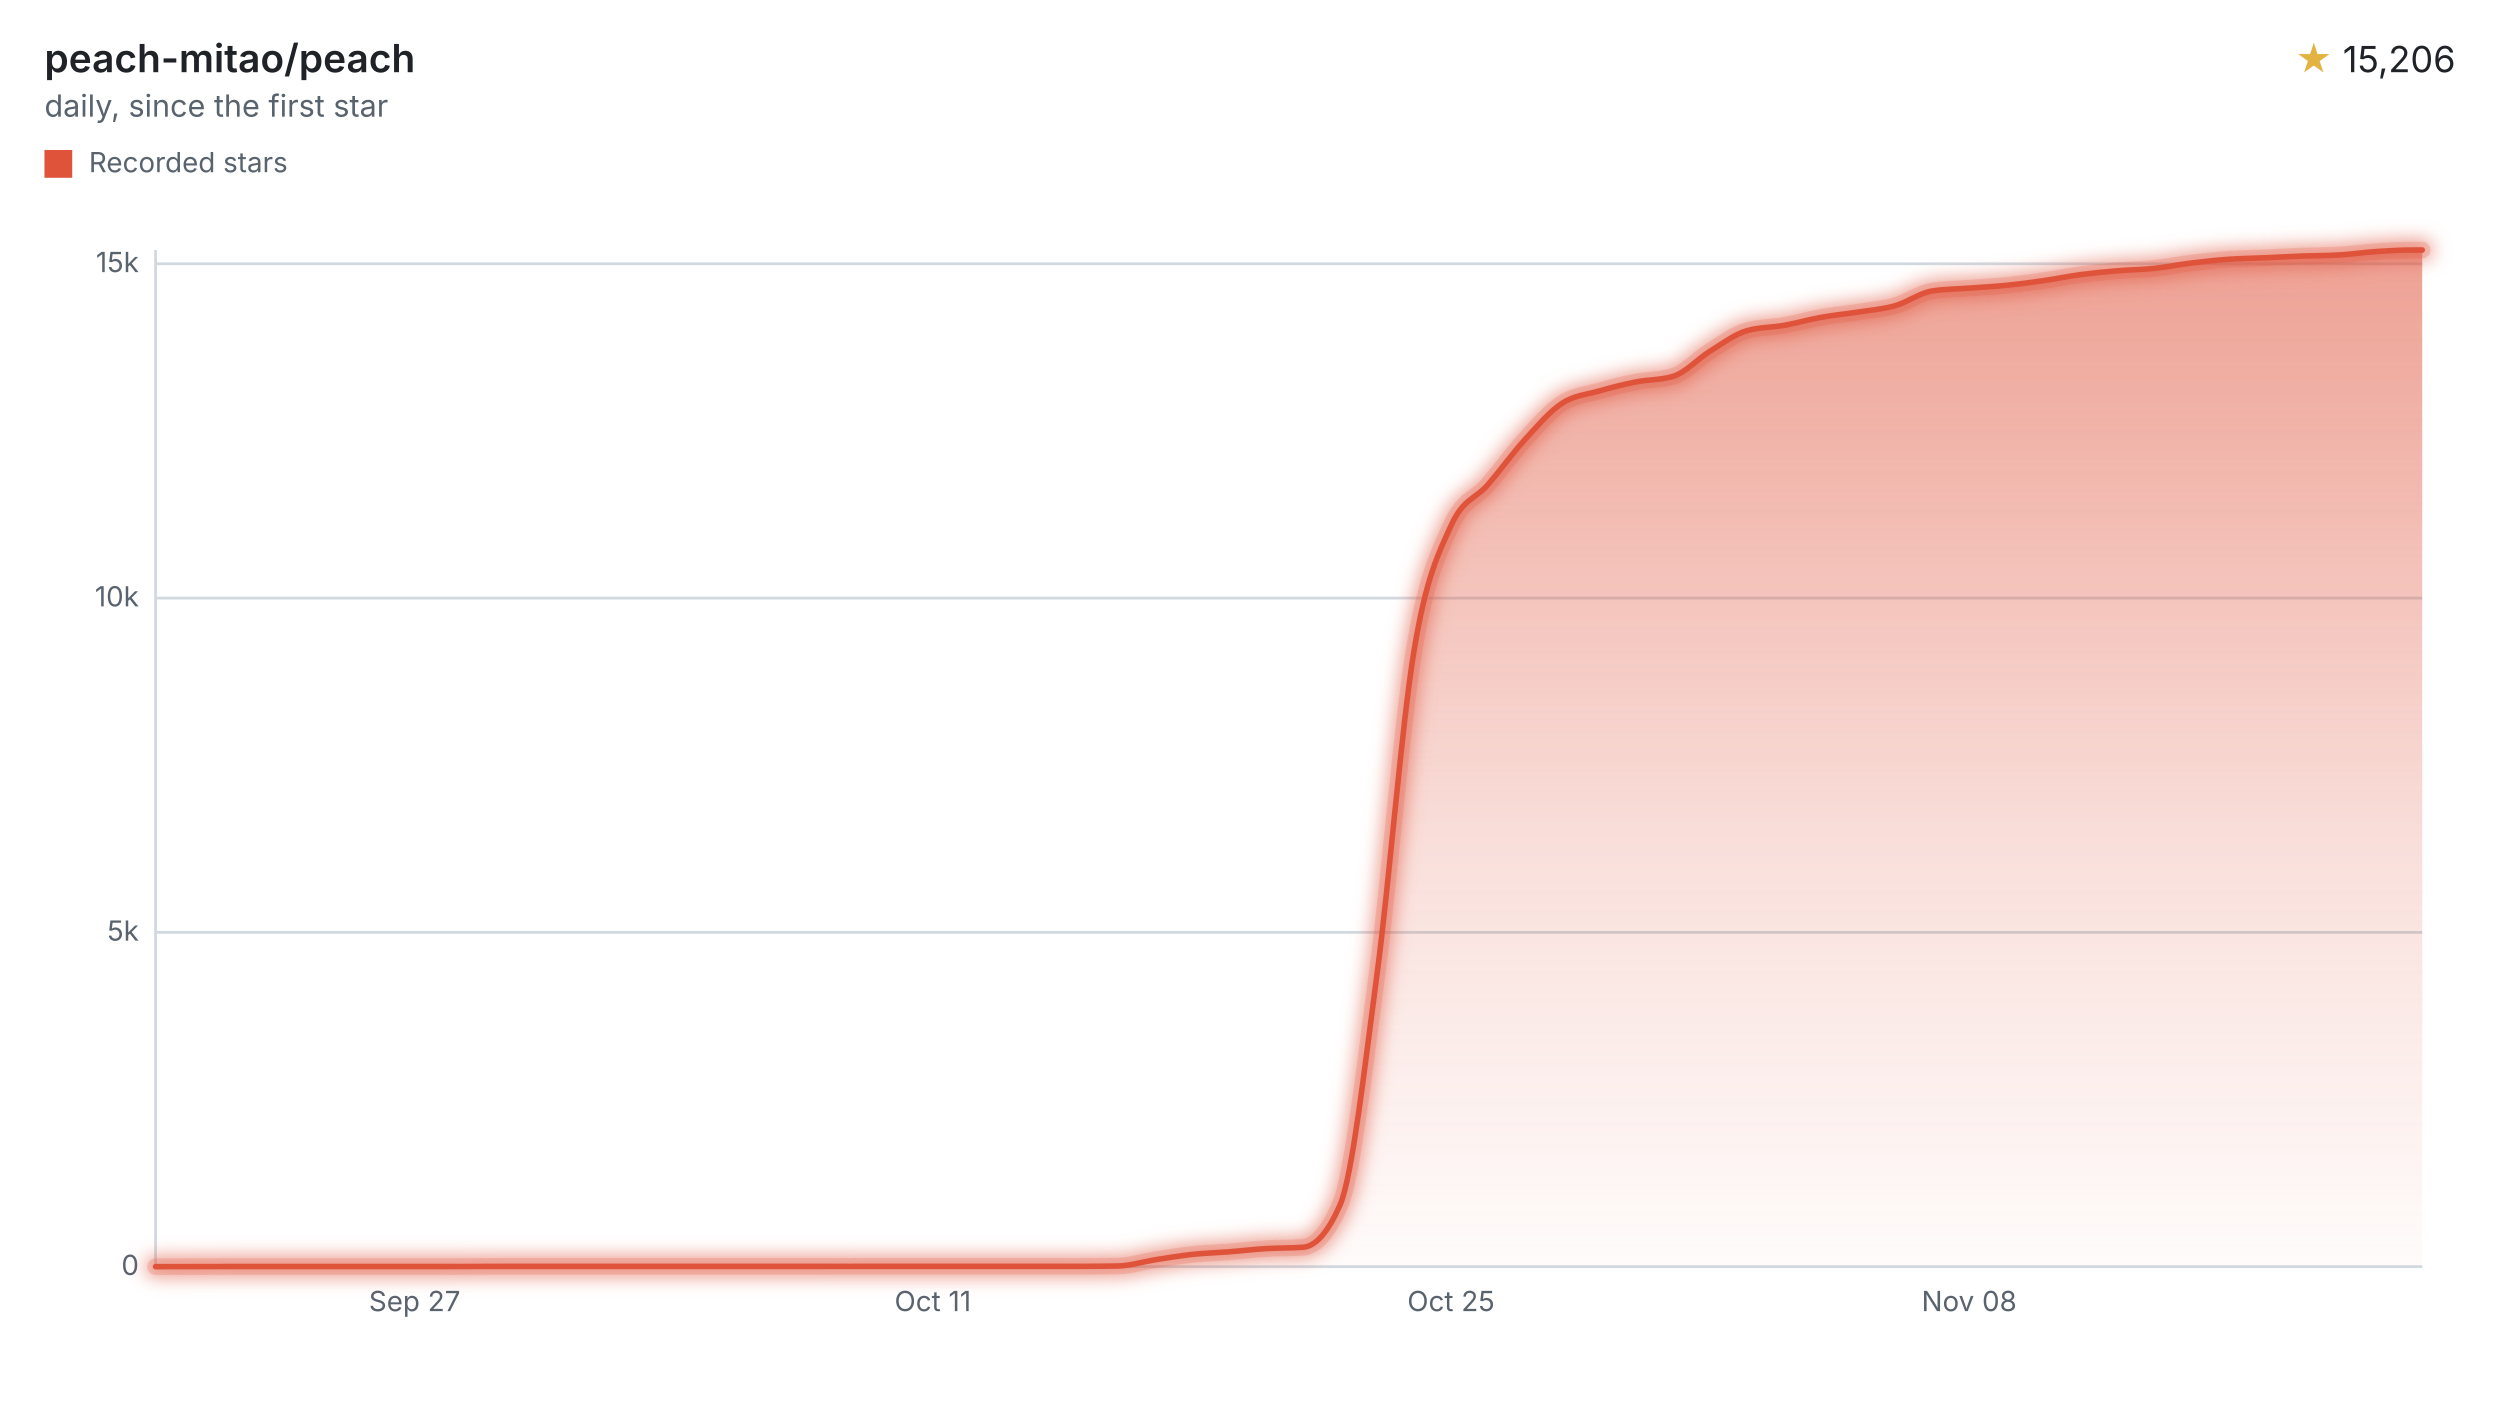
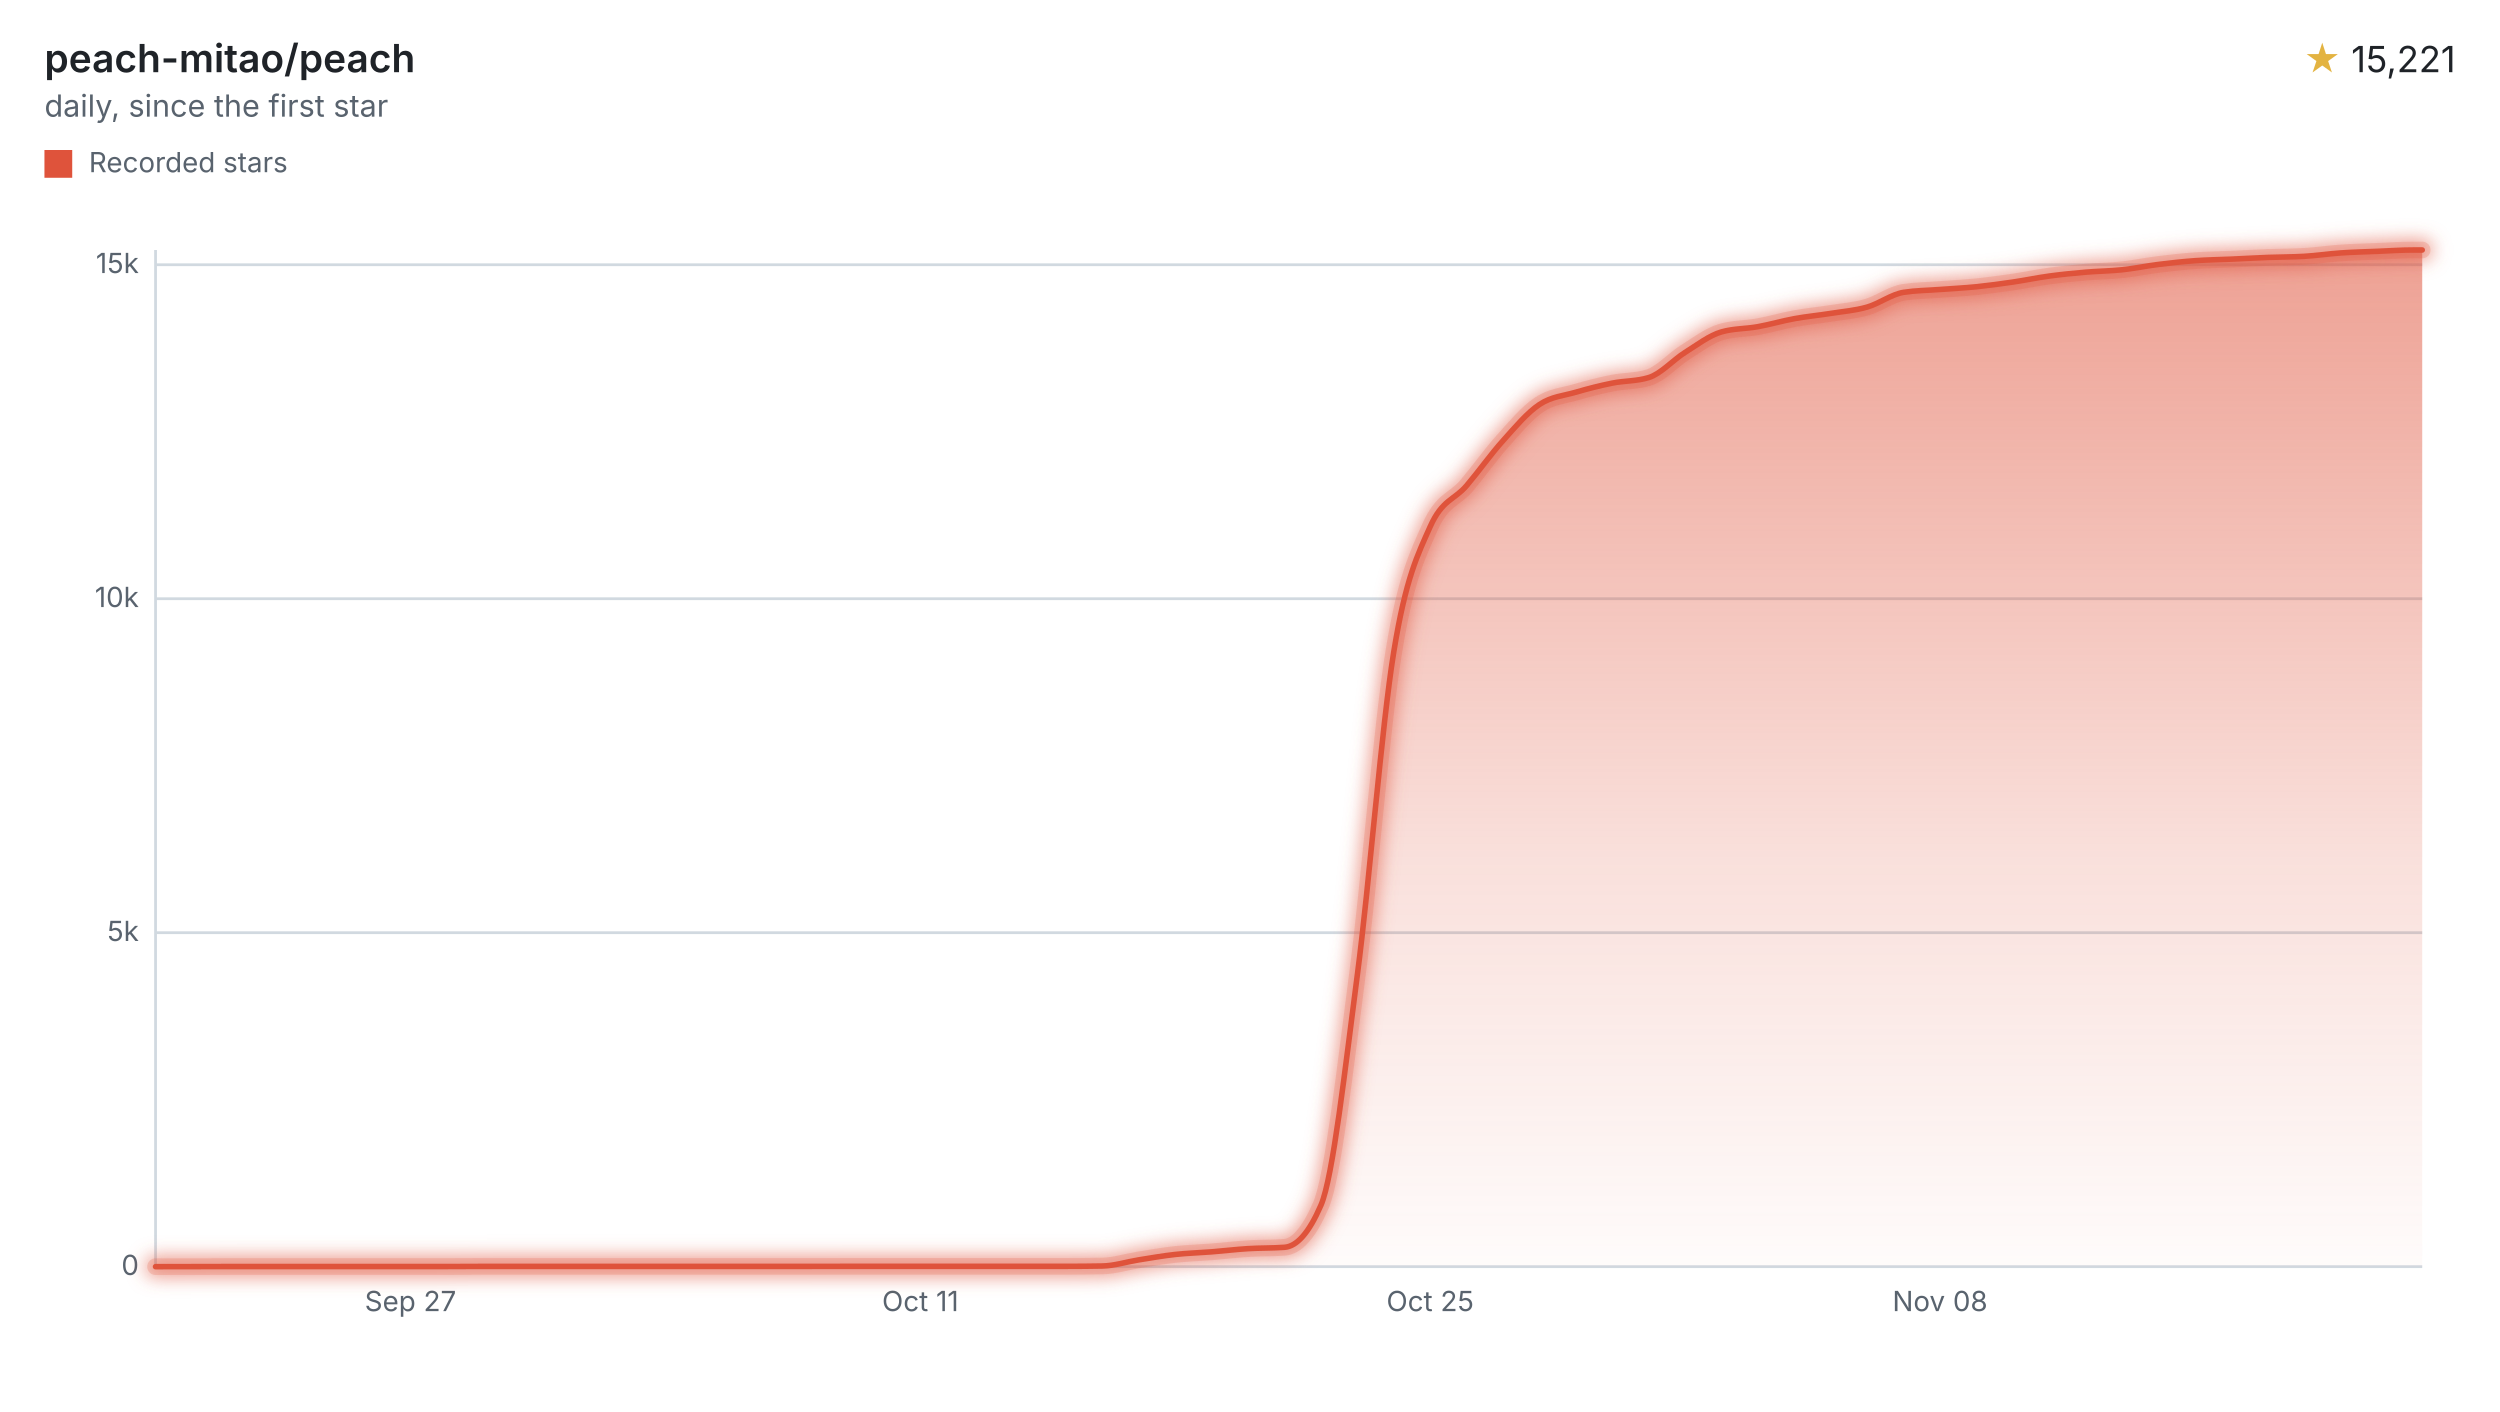
<svg xmlns="http://www.w3.org/2000/svg" width="900" height="508" viewBox="0 0 900 508" role="img" aria-labelledby="title desc">
  <style>svg{font-family:-apple-system,BlinkMacSystemFont,"Segoe UI",sans-serif;}.text{fill:#1f2328;}.muted{fill:#59636e;}.accent{fill:#e3b341;}.axis{stroke:#d1d9e0;}.ink{fill:none;stroke:#df533b;}.stop{stop-color:#df533b;}</style>
  <defs>
    <filter id="halo" filterUnits="userSpaceOnUse" x="44" y="78" width="840" height="390">
      <feGaussianBlur stdDeviation="3" />
    </filter>
    <linearGradient id="stream" x1="0" y1="0" x2="0" y2="1">
      <stop offset="0" class="stop" stop-opacity="0.55" />
      <stop offset="0.6" class="stop" stop-opacity="0.18" />
      <stop offset="1" class="stop" stop-opacity="0.02" />
    </linearGradient>
  </defs>
  <text x="16" y="26" class="text" font-size="14" font-weight="600">peach-mitao/peach</text>
  <text x="16" y="42" class="muted" font-size="11">daily, since the first star</text>
  <text x="884" y="26" class="text" font-size="13" text-anchor="end">
-     <tspan class="accent">★</tspan> 15,206</text>
+     <tspan class="accent">★</tspan> 15,221</text>
  <rect x="16" y="54" width="10" height="10" fill="#df533b" />
  <text x="32" y="62" class="muted" font-size="10">Recorded stars</text>
  <line x1="56" x2="872" y1="456.00" y2="456.00" class="axis" />
  <text x="50" y="459.00" class="muted" font-size="10" text-anchor="end">0</text>
-   <line x1="56" x2="872" y1="335.65" y2="335.65" class="axis" />
-   <text x="50" y="338.65" class="muted" font-size="10" text-anchor="end">5k</text>
-   <line x1="56" x2="872" y1="215.31" y2="215.31" class="axis" />
-   <text x="50" y="218.31" class="muted" font-size="10" text-anchor="end">10k</text>
-   <line x1="56" x2="872" y1="94.96" y2="94.96" class="axis" />
-   <text x="50" y="97.96" class="muted" font-size="10" text-anchor="end">15k</text>
+   <line x1="56" x2="872" y1="335.77" y2="335.77" class="axis" />
+   <text x="50" y="338.77" class="muted" font-size="10" text-anchor="end">5k</text>
+   <line x1="56" x2="872" y1="215.54" y2="215.54" class="axis" />
+   <text x="50" y="218.54" class="muted" font-size="10" text-anchor="end">10k</text>
+   <line x1="56" x2="872" y1="95.31" y2="95.31" class="axis" />
+   <text x="50" y="98.31" class="muted" font-size="10" text-anchor="end">15k</text>
  <line x1="56" x2="56" y1="90" y2="456" class="axis" />
-   <text x="149.27" y="472" class="muted" font-size="10" text-anchor="middle">Sep 27</text>
-   <text x="335.81" y="472" class="muted" font-size="10" text-anchor="middle">Oct 11</text>
-   <text x="522.36" y="472" class="muted" font-size="10" text-anchor="middle">Oct 25</text>
-   <text x="708.90" y="472" class="muted" font-size="10" text-anchor="middle">Nov 08</text>
-   <path d="M56.00,456.00C60.44,455.99,64.88,455.98,69.32,455.98C73.77,455.97,78.21,455.95,82.65,455.95C87.09,455.95,91.53,455.95,95.97,455.95C100.42,455.95,104.86,455.95,109.30,455.95C113.74,455.95,118.18,455.95,122.62,455.95C127.06,455.95,131.51,455.95,135.95,455.95C140.39,455.95,144.83,455.95,149.27,455.95C153.71,455.95,158.15,455.95,162.60,455.95C167.04,455.95,171.48,455.90,175.92,455.90C180.36,455.90,184.80,455.90,189.25,455.90C193.69,455.90,198.13,455.90,202.57,455.90C207.01,455.90,211.45,455.90,215.89,455.90C220.34,455.90,224.78,455.90,229.22,455.90C233.66,455.90,238.10,455.90,242.54,455.90C246.98,455.90,251.43,455.90,255.87,455.90C260.31,455.90,264.75,455.90,269.19,455.90C273.63,455.90,278.08,455.90,282.52,455.90C286.96,455.90,291.40,455.90,295.84,455.90C300.28,455.90,304.72,455.88,309.17,455.88C313.61,455.88,318.05,455.88,322.49,455.88C326.93,455.88,331.37,455.88,335.81,455.88C340.26,455.88,344.70,455.88,349.14,455.88C353.58,455.88,358.02,455.88,362.46,455.88C366.91,455.88,371.35,455.88,375.79,455.88C380.23,455.88,384.67,455.88,389.11,455.88C393.55,455.88,398.00,455.84,402.44,455.76C406.88,455.68,411.32,454.24,415.76,453.54C420.20,452.85,424.65,452.08,429.09,451.60C433.53,451.11,437.97,451.01,442.41,450.66C446.85,450.31,451.29,449.77,455.74,449.50C460.18,449.23,464.62,449.34,469.06,449.02C473.50,448.70,477.94,443.97,482.38,433.86C486.83,423.75,491.27,384.06,495.71,350.82C500.15,317.57,504.59,261.32,509.03,234.39C513.48,207.46,517.92,199.09,522.36,189.24C526.80,179.39,531.24,179.63,535.68,174.46C540.12,169.29,544.57,163.09,549.01,158.21C553.45,153.33,557.89,148.10,562.33,145.19C566.77,142.28,571.21,142.05,575.66,140.76C580.10,139.48,584.54,138.37,588.98,137.49C593.42,136.61,597.86,136.82,602.31,135.49C606.75,134.16,611.19,129.16,615.63,126.42C620.07,123.67,624.51,120.30,628.95,119.03C633.40,117.76,637.84,117.92,642.28,117.13C646.72,116.33,651.16,115.04,655.60,114.24C660.05,113.44,664.49,113.03,668.93,112.34C673.37,111.64,677.81,111.31,682.25,110.05C686.69,108.79,691.14,105.44,695.58,104.75C700.02,104.06,704.46,104.06,708.90,103.72C713.34,103.38,717.78,103.18,722.23,102.73C726.67,102.29,731.11,101.69,735.55,101.05C739.99,100.41,744.43,99.48,748.88,98.88C753.32,98.29,757.76,97.86,762.20,97.49C766.64,97.11,771.08,97.08,775.52,96.62C779.97,96.15,784.41,95.24,788.85,94.69C793.29,94.15,797.73,93.66,802.17,93.35C806.61,93.03,811.06,92.99,815.50,92.79C819.94,92.60,824.38,92.33,828.82,92.17C833.26,92.00,837.71,92.04,842.15,91.78C846.59,91.52,851.03,90.85,855.47,90.55C859.91,90.26,864.35,90.00,868.80,90.00C869.86,90.00,870.93,90.00,872.00,90.00L872.00,456L56.00,456Z" fill="url(#stream)" />
+   <text x="147.77" y="472" class="muted" font-size="10" text-anchor="middle">Sep 27</text>
+   <text x="331.32" y="472" class="muted" font-size="10" text-anchor="middle">Oct 11</text>
+   <text x="514.86" y="472" class="muted" font-size="10" text-anchor="middle">Oct 25</text>
+   <text x="698.41" y="472" class="muted" font-size="10" text-anchor="middle">Nov 08</text>
+   <path d="M56.00,456.00C60.37,455.99,64.74,455.98,69.11,455.98C73.48,455.97,77.85,455.95,82.22,455.95C86.59,455.95,90.96,455.95,95.33,455.95C99.70,455.95,104.07,455.95,108.44,455.95C112.81,455.95,117.18,455.95,121.55,455.95C125.92,455.95,130.29,455.95,134.66,455.95C139.03,455.95,143.40,455.95,147.77,455.95C152.14,455.95,156.51,455.95,160.88,455.95C165.25,455.95,169.62,455.90,173.99,455.90C178.36,455.90,182.73,455.90,187.10,455.90C191.47,455.90,195.84,455.90,200.21,455.90C204.58,455.90,208.95,455.90,213.33,455.90C217.70,455.90,222.07,455.90,226.44,455.90C230.81,455.90,235.18,455.90,239.55,455.90C243.92,455.90,248.29,455.90,252.66,455.90C257.03,455.90,261.40,455.90,265.77,455.90C270.14,455.90,274.51,455.90,278.88,455.90C283.25,455.90,287.62,455.90,291.99,455.90C296.36,455.90,300.73,455.88,305.10,455.88C309.47,455.88,313.84,455.88,318.21,455.88C322.58,455.88,326.95,455.88,331.32,455.88C335.69,455.88,340.06,455.88,344.43,455.88C348.80,455.88,353.17,455.88,357.54,455.88C361.91,455.88,366.28,455.88,370.65,455.88C375.02,455.88,379.39,455.88,383.76,455.88C388.13,455.88,392.50,455.84,396.87,455.76C401.24,455.68,405.61,454.24,409.98,453.55C414.35,452.85,418.72,452.08,423.09,451.60C427.46,451.12,431.83,451.01,436.20,450.66C440.57,450.31,444.94,449.78,449.31,449.51C453.68,449.24,458.05,449.35,462.42,449.03C466.79,448.71,471.16,443.99,475.53,433.90C479.90,423.82,484.27,384.17,488.64,350.97C493.01,317.77,497.38,261.60,501.75,234.71C506.12,207.81,510.49,199.44,514.86,189.60C519.24,179.75,523.61,180.00,527.98,174.83C532.35,169.67,536.72,163.50,541.09,158.63C545.46,153.76,549.83,148.52,554.20,145.62C558.57,142.71,562.94,142.48,567.31,141.19C571.68,139.91,576.05,138.80,580.42,137.92C584.79,137.05,589.16,137.26,593.53,135.93C597.90,134.60,602.27,129.60,606.64,126.86C611.01,124.12,615.38,120.73,619.75,119.48C624.12,118.23,628.49,118.40,632.86,117.60C637.23,116.81,641.60,115.52,645.97,114.72C650.34,113.92,654.71,113.52,659.08,112.82C663.45,112.12,667.82,111.80,672.19,110.54C676.56,109.27,680.93,105.93,685.30,105.24C689.67,104.56,694.04,104.55,698.41,104.21C702.78,103.87,707.15,103.67,711.52,103.23C715.89,102.78,720.26,102.18,724.63,101.54C729.00,100.90,733.37,99.97,737.74,99.38C742.11,98.78,746.48,98.36,750.85,97.98C755.22,97.61,759.59,97.58,763.96,97.12C768.33,96.65,772.70,95.74,777.07,95.19C781.44,94.65,785.81,94.16,790.18,93.85C794.55,93.53,798.92,93.49,803.29,93.29C807.66,93.10,812.03,92.84,816.40,92.67C820.77,92.50,825.14,92.54,829.52,92.28C833.89,92.03,838.26,91.36,842.63,91.06C847.00,90.76,851.37,90.66,855.74,90.48C860.11,90.30,864.48,90.00,868.85,90.00C869.90,90.00,870.95,90.00,872.00,90.00L872.00,456L56.00,456Z" fill="url(#stream)" />
  <g filter="url(#halo)" opacity="0.55">
-     <path d="M56.00,456.00C60.44,455.99,64.88,455.98,69.32,455.98C73.77,455.97,78.21,455.95,82.65,455.95C87.09,455.95,91.53,455.95,95.97,455.95C100.42,455.95,104.86,455.95,109.30,455.95C113.74,455.95,118.18,455.95,122.62,455.95C127.06,455.95,131.51,455.95,135.95,455.95C140.39,455.95,144.83,455.95,149.27,455.95C153.71,455.95,158.15,455.95,162.60,455.95C167.04,455.95,171.48,455.90,175.92,455.90C180.36,455.90,184.80,455.90,189.25,455.90C193.69,455.90,198.13,455.90,202.57,455.90C207.01,455.90,211.45,455.90,215.89,455.90C220.34,455.90,224.78,455.90,229.22,455.90C233.66,455.90,238.10,455.90,242.54,455.90C246.98,455.90,251.43,455.90,255.87,455.90C260.31,455.90,264.75,455.90,269.19,455.90C273.63,455.90,278.08,455.90,282.52,455.90C286.96,455.90,291.40,455.90,295.84,455.90C300.28,455.90,304.72,455.88,309.17,455.88C313.61,455.88,318.05,455.88,322.49,455.88C326.93,455.88,331.37,455.88,335.81,455.88C340.26,455.88,344.70,455.88,349.14,455.88C353.58,455.88,358.02,455.88,362.46,455.88C366.91,455.88,371.35,455.88,375.79,455.88C380.23,455.88,384.67,455.88,389.11,455.88C393.55,455.88,398.00,455.84,402.44,455.76C406.88,455.68,411.32,454.24,415.76,453.54C420.20,452.85,424.65,452.08,429.09,451.60C433.53,451.11,437.97,451.01,442.41,450.66C446.85,450.31,451.29,449.77,455.74,449.50C460.18,449.23,464.62,449.34,469.06,449.02C473.50,448.70,477.94,443.97,482.38,433.86C486.83,423.75,491.27,384.06,495.71,350.82C500.15,317.57,504.59,261.32,509.03,234.39C513.48,207.46,517.92,199.09,522.36,189.24C526.80,179.39,531.24,179.63,535.68,174.46C540.12,169.29,544.57,163.09,549.01,158.21C553.45,153.33,557.89,148.10,562.33,145.19C566.77,142.28,571.21,142.05,575.66,140.76C580.10,139.48,584.54,138.37,588.98,137.49C593.42,136.61,597.86,136.82,602.31,135.49C606.75,134.16,611.19,129.16,615.63,126.42C620.07,123.67,624.51,120.30,628.95,119.03C633.40,117.76,637.84,117.92,642.28,117.13C646.72,116.33,651.16,115.04,655.60,114.24C660.05,113.44,664.49,113.03,668.93,112.34C673.37,111.64,677.81,111.31,682.25,110.05C686.69,108.79,691.14,105.44,695.58,104.75C700.02,104.06,704.46,104.06,708.90,103.72C713.34,103.38,717.78,103.18,722.23,102.73C726.67,102.29,731.11,101.69,735.55,101.05C739.99,100.41,744.43,99.48,748.88,98.88C753.32,98.29,757.76,97.86,762.20,97.49C766.64,97.11,771.08,97.08,775.52,96.62C779.97,96.15,784.41,95.24,788.85,94.69C793.29,94.15,797.73,93.66,802.17,93.35C806.61,93.03,811.06,92.99,815.50,92.79C819.94,92.60,824.38,92.33,828.82,92.17C833.26,92.00,837.71,92.04,842.15,91.78C846.59,91.52,851.03,90.85,855.47,90.55C859.91,90.26,864.35,90.00,868.80,90.00C869.86,90.00,870.93,90.00,872.00,90.00" class="ink" stroke-linecap="round" stroke-linejoin="round" stroke-width="8" />
+     <path d="M56.00,456.00C60.37,455.99,64.74,455.98,69.11,455.98C73.48,455.97,77.85,455.95,82.22,455.95C86.59,455.95,90.96,455.95,95.33,455.95C99.70,455.95,104.07,455.95,108.44,455.95C112.81,455.95,117.18,455.95,121.55,455.95C125.92,455.95,130.29,455.95,134.66,455.95C139.03,455.95,143.40,455.95,147.77,455.95C152.14,455.95,156.51,455.95,160.88,455.95C165.25,455.95,169.62,455.90,173.99,455.90C178.36,455.90,182.73,455.90,187.10,455.90C191.47,455.90,195.84,455.90,200.21,455.90C204.58,455.90,208.95,455.90,213.33,455.90C217.70,455.90,222.07,455.90,226.44,455.90C230.81,455.90,235.18,455.90,239.55,455.90C243.92,455.90,248.29,455.90,252.66,455.90C257.03,455.90,261.40,455.90,265.77,455.90C270.14,455.90,274.51,455.90,278.88,455.90C283.25,455.90,287.62,455.90,291.99,455.90C296.36,455.90,300.73,455.88,305.10,455.88C309.47,455.88,313.84,455.88,318.21,455.88C322.58,455.88,326.95,455.88,331.32,455.88C335.69,455.88,340.06,455.88,344.43,455.88C348.80,455.88,353.17,455.88,357.54,455.88C361.91,455.88,366.28,455.88,370.65,455.88C375.02,455.88,379.39,455.88,383.76,455.88C388.13,455.88,392.50,455.84,396.87,455.76C401.24,455.68,405.61,454.24,409.98,453.55C414.35,452.85,418.72,452.08,423.09,451.60C427.46,451.12,431.83,451.01,436.20,450.66C440.57,450.31,444.94,449.78,449.31,449.51C453.68,449.24,458.05,449.35,462.42,449.03C466.79,448.71,471.16,443.99,475.53,433.90C479.90,423.82,484.27,384.17,488.64,350.97C493.01,317.77,497.38,261.60,501.75,234.71C506.12,207.81,510.49,199.44,514.86,189.60C519.24,179.75,523.61,180.00,527.98,174.83C532.35,169.67,536.72,163.50,541.09,158.63C545.46,153.76,549.83,148.52,554.20,145.62C558.57,142.71,562.94,142.48,567.31,141.19C571.68,139.91,576.05,138.80,580.42,137.92C584.79,137.05,589.16,137.26,593.53,135.93C597.90,134.60,602.27,129.60,606.64,126.86C611.01,124.12,615.38,120.73,619.75,119.48C624.12,118.23,628.49,118.40,632.86,117.60C637.23,116.81,641.60,115.52,645.97,114.72C650.34,113.92,654.71,113.52,659.08,112.82C663.45,112.12,667.82,111.80,672.19,110.54C676.56,109.27,680.93,105.93,685.30,105.24C689.67,104.56,694.04,104.55,698.41,104.21C702.78,103.87,707.15,103.67,711.52,103.23C715.89,102.78,720.26,102.18,724.63,101.54C729.00,100.90,733.37,99.97,737.74,99.38C742.11,98.78,746.48,98.36,750.85,97.98C755.22,97.61,759.59,97.58,763.96,97.12C768.33,96.65,772.70,95.74,777.07,95.19C781.44,94.65,785.81,94.16,790.18,93.85C794.55,93.53,798.92,93.49,803.29,93.29C807.66,93.10,812.03,92.84,816.40,92.67C820.77,92.50,825.14,92.54,829.52,92.28C833.89,92.03,838.26,91.36,842.63,91.06C847.00,90.76,851.37,90.66,855.74,90.48C860.11,90.30,864.48,90.00,868.85,90.00C869.90,90.00,870.95,90.00,872.00,90.00" class="ink" stroke-linecap="round" stroke-linejoin="round" stroke-width="8" />
  </g>
  <g opacity="0.2">
-     <path d="M56.00,456.00C60.44,455.99,64.88,455.98,69.32,455.98C73.77,455.97,78.21,455.95,82.65,455.95C87.09,455.95,91.53,455.95,95.97,455.95C100.42,455.95,104.86,455.95,109.30,455.95C113.74,455.95,118.18,455.95,122.62,455.95C127.06,455.95,131.51,455.95,135.95,455.95C140.39,455.95,144.83,455.95,149.27,455.95C153.71,455.95,158.15,455.95,162.60,455.95C167.04,455.95,171.48,455.90,175.92,455.90C180.36,455.90,184.80,455.90,189.25,455.90C193.69,455.90,198.13,455.90,202.57,455.90C207.01,455.90,211.45,455.90,215.89,455.90C220.34,455.90,224.78,455.90,229.22,455.90C233.66,455.90,238.10,455.90,242.54,455.90C246.98,455.90,251.43,455.90,255.87,455.90C260.31,455.90,264.75,455.90,269.19,455.90C273.63,455.90,278.08,455.90,282.52,455.90C286.96,455.90,291.40,455.90,295.84,455.90C300.28,455.90,304.72,455.88,309.17,455.88C313.61,455.88,318.05,455.88,322.49,455.88C326.93,455.88,331.37,455.88,335.81,455.88C340.26,455.88,344.70,455.88,349.14,455.88C353.58,455.88,358.02,455.88,362.46,455.88C366.91,455.88,371.35,455.88,375.79,455.88C380.23,455.88,384.67,455.88,389.11,455.88C393.55,455.88,398.00,455.84,402.44,455.76C406.88,455.68,411.32,454.24,415.76,453.54C420.20,452.85,424.65,452.08,429.09,451.60C433.53,451.11,437.97,451.01,442.41,450.66C446.85,450.31,451.29,449.77,455.74,449.50C460.18,449.23,464.62,449.34,469.06,449.02C473.50,448.70,477.94,443.97,482.38,433.86C486.83,423.75,491.27,384.06,495.71,350.82C500.15,317.57,504.59,261.32,509.03,234.39C513.48,207.46,517.92,199.09,522.36,189.24C526.80,179.39,531.24,179.63,535.68,174.46C540.12,169.29,544.57,163.09,549.01,158.21C553.45,153.33,557.89,148.10,562.33,145.19C566.77,142.28,571.21,142.05,575.66,140.76C580.10,139.48,584.54,138.37,588.98,137.49C593.42,136.61,597.86,136.82,602.31,135.49C606.75,134.16,611.19,129.16,615.63,126.42C620.07,123.67,624.51,120.30,628.95,119.03C633.40,117.76,637.84,117.92,642.28,117.13C646.72,116.33,651.16,115.04,655.60,114.24C660.05,113.44,664.49,113.03,668.93,112.34C673.37,111.64,677.81,111.31,682.25,110.05C686.69,108.79,691.14,105.44,695.58,104.75C700.02,104.06,704.46,104.06,708.90,103.72C713.34,103.38,717.78,103.18,722.23,102.73C726.67,102.29,731.11,101.69,735.55,101.05C739.99,100.41,744.43,99.48,748.88,98.88C753.32,98.29,757.76,97.86,762.20,97.49C766.64,97.11,771.08,97.08,775.52,96.62C779.97,96.15,784.41,95.24,788.85,94.69C793.29,94.15,797.73,93.66,802.17,93.35C806.61,93.03,811.06,92.99,815.50,92.79C819.94,92.60,824.38,92.33,828.82,92.17C833.26,92.00,837.71,92.04,842.15,91.78C846.59,91.52,851.03,90.85,855.47,90.55C859.91,90.26,864.35,90.00,868.80,90.00C869.86,90.00,870.93,90.00,872.00,90.00" class="ink" stroke-linecap="round" stroke-linejoin="round" stroke-width="6" />
+     <path d="M56.00,456.00C60.37,455.99,64.74,455.98,69.11,455.98C73.48,455.97,77.85,455.95,82.22,455.95C86.59,455.95,90.96,455.95,95.33,455.95C99.70,455.95,104.07,455.95,108.44,455.95C112.81,455.95,117.18,455.95,121.55,455.95C125.92,455.95,130.29,455.95,134.66,455.95C139.03,455.95,143.40,455.95,147.77,455.95C152.14,455.95,156.51,455.95,160.88,455.95C165.25,455.95,169.62,455.90,173.99,455.90C178.36,455.90,182.73,455.90,187.10,455.90C191.47,455.90,195.84,455.90,200.21,455.90C204.58,455.90,208.95,455.90,213.33,455.90C217.70,455.90,222.07,455.90,226.44,455.90C230.81,455.90,235.18,455.90,239.55,455.90C243.92,455.90,248.29,455.90,252.66,455.90C257.03,455.90,261.40,455.90,265.77,455.90C270.14,455.90,274.51,455.90,278.88,455.90C283.25,455.90,287.62,455.90,291.99,455.90C296.36,455.90,300.73,455.88,305.10,455.88C309.47,455.88,313.84,455.88,318.21,455.88C322.58,455.88,326.95,455.88,331.32,455.88C335.69,455.88,340.06,455.88,344.43,455.88C348.80,455.88,353.17,455.88,357.54,455.88C361.91,455.88,366.28,455.88,370.65,455.88C375.02,455.88,379.39,455.88,383.76,455.88C388.13,455.88,392.50,455.84,396.87,455.76C401.24,455.68,405.61,454.24,409.98,453.55C414.35,452.85,418.72,452.08,423.09,451.60C427.46,451.12,431.83,451.01,436.20,450.66C440.57,450.31,444.94,449.78,449.31,449.51C453.68,449.24,458.05,449.35,462.42,449.03C466.79,448.71,471.16,443.99,475.53,433.90C479.90,423.82,484.27,384.17,488.64,350.97C493.01,317.77,497.38,261.60,501.75,234.71C506.12,207.81,510.49,199.44,514.86,189.60C519.24,179.75,523.61,180.00,527.98,174.83C532.35,169.67,536.72,163.50,541.09,158.63C545.46,153.76,549.83,148.52,554.20,145.62C558.57,142.71,562.94,142.48,567.31,141.19C571.68,139.91,576.05,138.80,580.42,137.92C584.79,137.05,589.16,137.26,593.53,135.93C597.90,134.60,602.27,129.60,606.64,126.86C611.01,124.12,615.38,120.73,619.75,119.48C624.12,118.23,628.49,118.40,632.86,117.60C637.23,116.81,641.60,115.52,645.97,114.72C650.34,113.92,654.71,113.52,659.08,112.82C663.45,112.12,667.82,111.80,672.19,110.54C676.56,109.27,680.93,105.93,685.30,105.24C689.67,104.56,694.04,104.55,698.41,104.21C702.78,103.87,707.15,103.67,711.52,103.23C715.89,102.78,720.26,102.18,724.63,101.54C729.00,100.90,733.37,99.97,737.74,99.38C742.11,98.78,746.48,98.36,750.85,97.98C755.22,97.61,759.59,97.58,763.96,97.12C768.33,96.65,772.70,95.74,777.07,95.19C781.44,94.65,785.81,94.16,790.18,93.85C794.55,93.53,798.92,93.49,803.29,93.29C807.66,93.10,812.03,92.84,816.40,92.67C820.77,92.50,825.14,92.54,829.52,92.28C833.89,92.03,838.26,91.36,842.63,91.06C847.00,90.76,851.37,90.66,855.74,90.48C860.11,90.30,864.48,90.00,868.85,90.00C869.90,90.00,870.95,90.00,872.00,90.00" class="ink" stroke-linecap="round" stroke-linejoin="round" stroke-width="6" />
  </g>
-   <path d="M56.00,456.00C60.44,455.99,64.88,455.98,69.32,455.98C73.77,455.97,78.21,455.95,82.65,455.95C87.09,455.95,91.53,455.95,95.97,455.95C100.42,455.95,104.86,455.95,109.30,455.95C113.74,455.95,118.18,455.95,122.62,455.95C127.06,455.95,131.51,455.95,135.95,455.95C140.39,455.95,144.83,455.95,149.27,455.95C153.71,455.95,158.15,455.95,162.60,455.95C167.04,455.95,171.48,455.90,175.92,455.90C180.36,455.90,184.80,455.90,189.25,455.90C193.69,455.90,198.13,455.90,202.57,455.90C207.01,455.90,211.45,455.90,215.89,455.90C220.34,455.90,224.78,455.90,229.22,455.90C233.66,455.90,238.10,455.90,242.54,455.90C246.98,455.90,251.43,455.90,255.87,455.90C260.31,455.90,264.75,455.90,269.19,455.90C273.63,455.90,278.08,455.90,282.52,455.90C286.96,455.90,291.40,455.90,295.84,455.90C300.28,455.90,304.72,455.88,309.17,455.88C313.61,455.88,318.05,455.88,322.49,455.88C326.93,455.88,331.37,455.88,335.81,455.88C340.26,455.88,344.70,455.88,349.14,455.88C353.58,455.88,358.02,455.88,362.46,455.88C366.91,455.88,371.35,455.88,375.79,455.88C380.23,455.88,384.67,455.88,389.11,455.88C393.55,455.88,398.00,455.84,402.44,455.76C406.88,455.68,411.32,454.24,415.76,453.54C420.20,452.85,424.65,452.08,429.09,451.60C433.53,451.11,437.97,451.01,442.41,450.66C446.85,450.31,451.29,449.77,455.74,449.50C460.18,449.23,464.62,449.34,469.06,449.02C473.50,448.70,477.94,443.97,482.38,433.86C486.83,423.75,491.27,384.06,495.71,350.82C500.15,317.57,504.59,261.32,509.03,234.39C513.48,207.46,517.92,199.09,522.36,189.24C526.80,179.39,531.24,179.63,535.68,174.46C540.12,169.29,544.57,163.09,549.01,158.21C553.45,153.33,557.89,148.10,562.33,145.19C566.77,142.28,571.21,142.05,575.66,140.76C580.10,139.48,584.54,138.37,588.98,137.49C593.42,136.61,597.86,136.82,602.31,135.49C606.75,134.16,611.19,129.16,615.63,126.42C620.07,123.67,624.51,120.30,628.95,119.03C633.40,117.76,637.84,117.92,642.28,117.13C646.72,116.33,651.16,115.04,655.60,114.24C660.05,113.44,664.49,113.03,668.93,112.34C673.37,111.64,677.81,111.31,682.25,110.05C686.69,108.79,691.14,105.44,695.58,104.75C700.02,104.06,704.46,104.06,708.90,103.72C713.34,103.38,717.78,103.18,722.23,102.73C726.67,102.29,731.11,101.69,735.55,101.05C739.99,100.41,744.43,99.48,748.88,98.88C753.32,98.29,757.76,97.86,762.20,97.49C766.64,97.11,771.08,97.08,775.52,96.62C779.97,96.15,784.41,95.24,788.85,94.69C793.29,94.15,797.73,93.66,802.17,93.35C806.61,93.03,811.06,92.99,815.50,92.79C819.94,92.60,824.38,92.33,828.82,92.17C833.26,92.00,837.71,92.04,842.15,91.78C846.59,91.52,851.03,90.85,855.47,90.55C859.91,90.26,864.35,90.00,868.80,90.00C869.86,90.00,870.93,90.00,872.00,90.00" class="ink" stroke-linecap="round" stroke-linejoin="round" stroke-width="2" />
+   <path d="M56.00,456.00C60.37,455.99,64.74,455.98,69.11,455.98C73.48,455.97,77.85,455.95,82.22,455.95C86.59,455.95,90.96,455.95,95.33,455.95C99.70,455.95,104.07,455.95,108.44,455.95C112.81,455.95,117.18,455.95,121.55,455.95C125.92,455.95,130.29,455.95,134.66,455.95C139.03,455.95,143.40,455.95,147.77,455.95C152.14,455.95,156.51,455.95,160.88,455.95C165.25,455.95,169.62,455.90,173.99,455.90C178.36,455.90,182.73,455.90,187.10,455.90C191.47,455.90,195.84,455.90,200.21,455.90C204.58,455.90,208.95,455.90,213.33,455.90C217.70,455.90,222.07,455.90,226.44,455.90C230.81,455.90,235.18,455.90,239.55,455.90C243.92,455.90,248.29,455.90,252.66,455.90C257.03,455.90,261.40,455.90,265.77,455.90C270.14,455.90,274.51,455.90,278.88,455.90C283.25,455.90,287.62,455.90,291.99,455.90C296.36,455.90,300.73,455.88,305.10,455.88C309.47,455.88,313.84,455.88,318.21,455.88C322.58,455.88,326.95,455.88,331.32,455.88C335.69,455.88,340.06,455.88,344.43,455.88C348.80,455.88,353.17,455.88,357.54,455.88C361.91,455.88,366.28,455.88,370.65,455.88C375.02,455.88,379.39,455.88,383.76,455.88C388.13,455.88,392.50,455.84,396.87,455.76C401.24,455.68,405.61,454.24,409.98,453.55C414.35,452.85,418.72,452.08,423.09,451.60C427.46,451.12,431.83,451.01,436.20,450.66C440.57,450.31,444.94,449.78,449.31,449.51C453.68,449.24,458.05,449.35,462.42,449.03C466.79,448.71,471.16,443.99,475.53,433.90C479.90,423.82,484.27,384.17,488.64,350.97C493.01,317.77,497.38,261.60,501.75,234.71C506.12,207.81,510.49,199.44,514.86,189.60C519.24,179.75,523.61,180.00,527.98,174.83C532.35,169.67,536.72,163.50,541.09,158.63C545.46,153.76,549.83,148.52,554.20,145.62C558.57,142.71,562.94,142.48,567.31,141.19C571.68,139.91,576.05,138.80,580.42,137.92C584.79,137.05,589.16,137.26,593.53,135.93C597.90,134.60,602.27,129.60,606.64,126.86C611.01,124.12,615.38,120.73,619.75,119.48C624.12,118.23,628.49,118.40,632.86,117.60C637.23,116.81,641.60,115.52,645.97,114.72C650.34,113.92,654.71,113.52,659.08,112.82C663.45,112.12,667.82,111.80,672.19,110.54C676.56,109.27,680.93,105.93,685.30,105.24C689.67,104.56,694.04,104.55,698.41,104.21C702.78,103.87,707.15,103.67,711.52,103.23C715.89,102.78,720.26,102.18,724.63,101.54C729.00,100.90,733.37,99.97,737.74,99.38C742.11,98.78,746.48,98.36,750.85,97.98C755.22,97.61,759.59,97.58,763.96,97.12C768.33,96.65,772.70,95.74,777.07,95.19C781.44,94.65,785.81,94.16,790.18,93.85C794.55,93.53,798.92,93.49,803.29,93.29C807.66,93.10,812.03,92.84,816.40,92.67C820.77,92.50,825.14,92.54,829.52,92.28C833.89,92.03,838.26,91.36,842.63,91.06C847.00,90.76,851.37,90.66,855.74,90.48C860.11,90.30,864.48,90.00,868.85,90.00C869.90,90.00,870.95,90.00,872.00,90.00" class="ink" stroke-linecap="round" stroke-linejoin="round" stroke-width="2" />
</svg>
